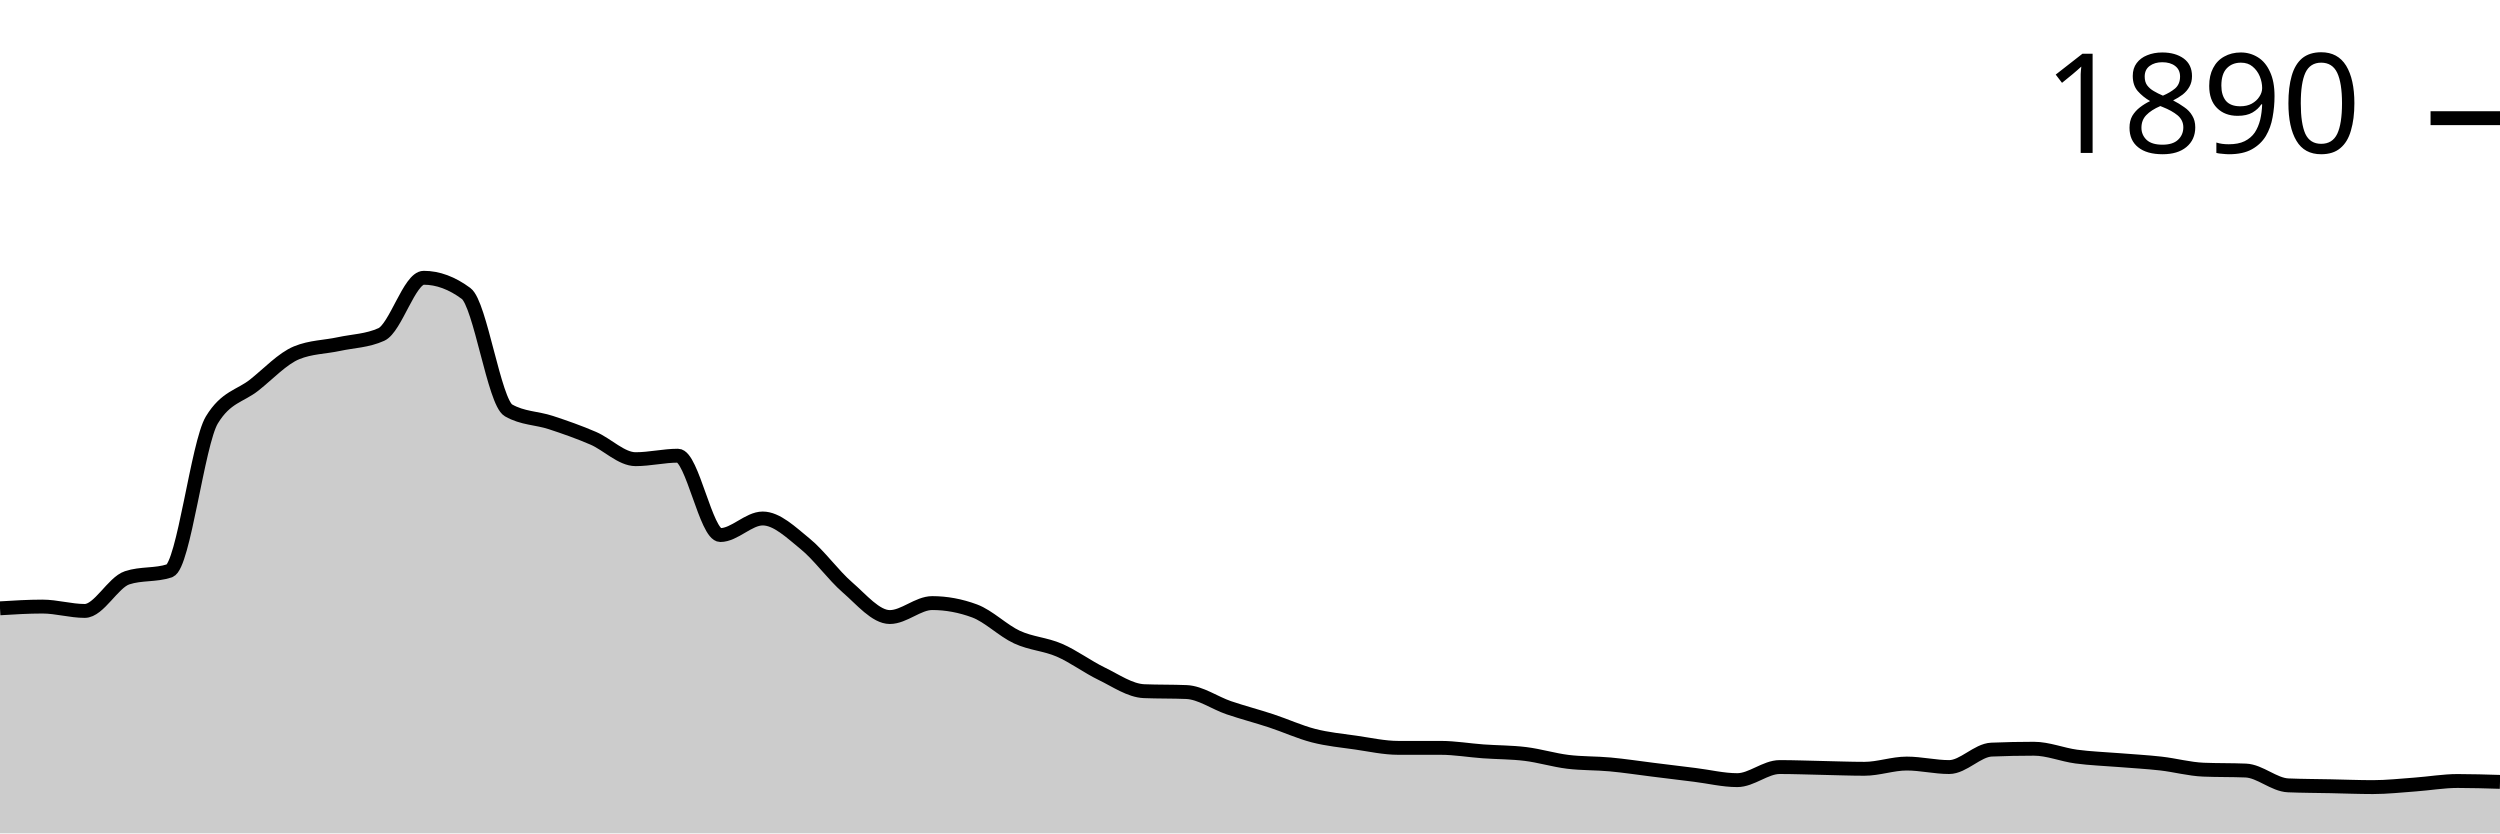
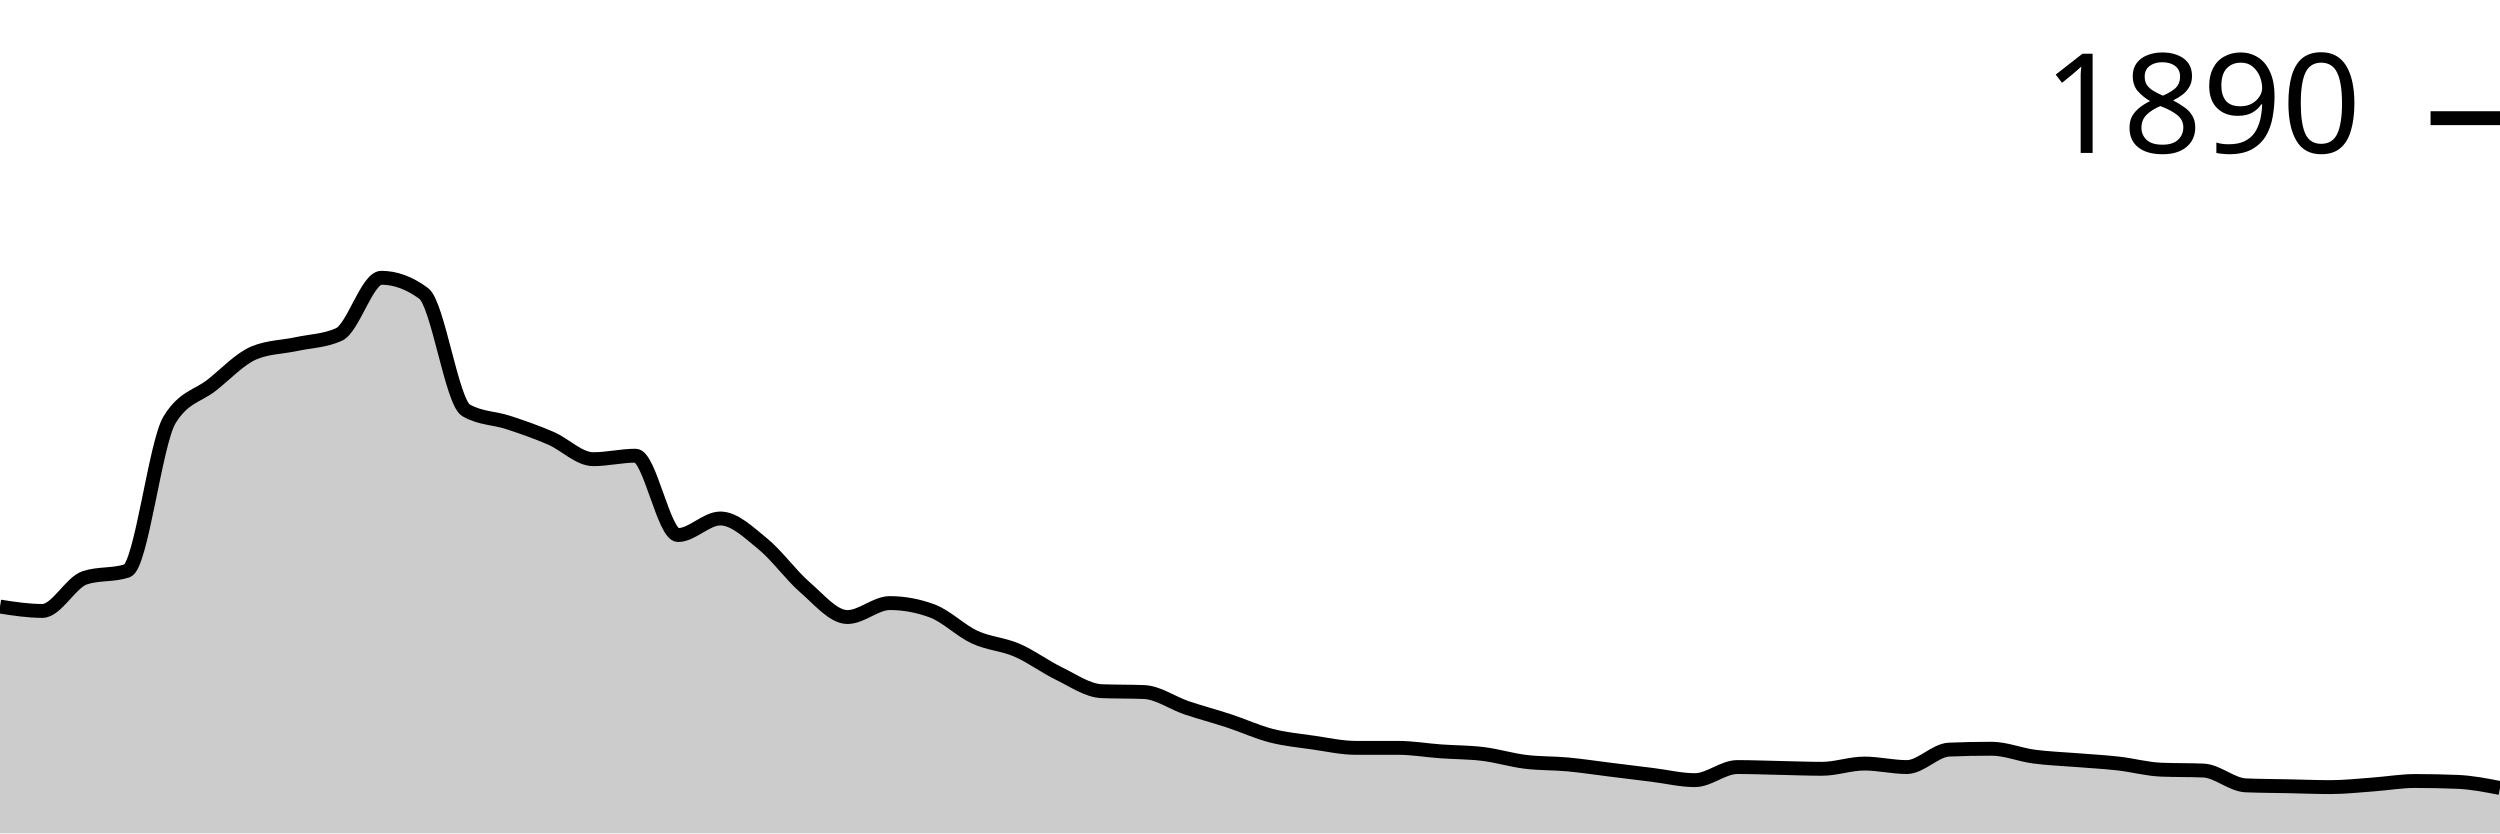
<svg xmlns="http://www.w3.org/2000/svg" viewBox="0 0 180 60">
  <g transform="translate(0,20)">
-     <path class="area" fill="rgba(0, 0, 0, 0.2)" d="M0,23.799C1.017,23.736,2.034,23.673,3.051,23.673C4.068,23.673,5.085,23.987,6.102,23.987C7.119,23.987,8.136,21.936,9.153,21.601C10.169,21.266,11.186,21.434,12.203,21.099C13.22,20.764,14.237,11.91,15.254,10.235C16.271,8.561,17.288,8.53,18.305,7.724C19.322,6.918,20.339,5.819,21.356,5.4C22.373,4.982,23.39,4.992,24.407,4.772C25.424,4.553,26.441,4.542,27.458,4.082C28.475,3.621,29.492,0,30.508,0C31.525,0,32.542,0.377,33.559,1.13C34.576,1.884,35.593,8.959,36.61,9.545C37.627,10.131,38.644,10.089,39.661,10.424C40.678,10.759,41.695,11.115,42.712,11.554C43.729,11.994,44.746,13.061,45.763,13.061C46.78,13.061,47.797,12.81,48.814,12.81C49.831,12.81,50.847,18.524,51.864,18.524C52.881,18.524,53.898,17.331,54.915,17.331C55.932,17.331,56.949,18.325,57.966,19.152C58.983,19.979,60,21.413,61.017,22.292C62.034,23.171,63.051,24.427,64.068,24.427C65.085,24.427,66.102,23.422,67.119,23.422C68.136,23.422,69.153,23.611,70.169,23.987C71.186,24.364,72.203,25.4,73.22,25.871C74.237,26.342,75.254,26.374,76.271,26.813C77.288,27.253,78.305,28.017,79.322,28.509C80.339,29.001,81.356,29.723,82.373,29.765C83.39,29.806,84.407,29.785,85.424,29.827C86.441,29.869,87.458,30.612,88.475,30.958C89.492,31.303,90.508,31.565,91.525,31.9C92.542,32.234,93.559,32.705,94.576,32.967C95.593,33.229,96.61,33.323,97.627,33.469C98.644,33.616,99.661,33.846,100.678,33.846C101.695,33.846,102.712,33.846,103.729,33.846C104.746,33.846,105.763,34.024,106.78,34.097C107.797,34.171,108.814,34.16,109.831,34.286C110.847,34.411,111.864,34.725,112.881,34.851C113.898,34.976,114.915,34.945,115.932,35.039C116.949,35.133,117.966,35.29,118.983,35.416C120,35.542,121.017,35.667,122.034,35.793C123.051,35.918,124.068,36.17,125.085,36.17C126.102,36.17,127.119,35.228,128.136,35.228C129.153,35.228,130.169,35.269,131.186,35.29C132.203,35.311,133.22,35.353,134.237,35.353C135.254,35.353,136.271,34.976,137.288,34.976C138.305,34.976,139.322,35.228,140.339,35.228C141.356,35.228,142.373,34.014,143.39,33.972C144.407,33.93,145.424,33.909,146.441,33.909C147.458,33.909,148.475,34.338,149.492,34.474C150.508,34.61,151.525,34.642,152.542,34.725C153.559,34.809,154.576,34.861,155.593,34.976C156.61,35.092,157.627,35.374,158.644,35.416C159.661,35.458,160.678,35.437,161.695,35.479C162.712,35.521,163.729,36.504,164.746,36.546C165.763,36.588,166.78,36.588,167.797,36.609C168.814,36.63,169.831,36.672,170.847,36.672C171.864,36.672,172.881,36.557,173.898,36.484C174.915,36.41,175.932,36.232,176.949,36.232C177.966,36.232,178.983,36.264,180,36.295L180,40C178.983,40,177.966,40,176.949,40C175.932,40,174.915,40,173.898,40C172.881,40,171.864,40,170.847,40C169.831,40,168.814,40,167.797,40C166.78,40,165.763,40,164.746,40C163.729,40,162.712,40,161.695,40C160.678,40,159.661,40,158.644,40C157.627,40,156.61,40,155.593,40C154.576,40,153.559,40,152.542,40C151.525,40,150.508,40,149.492,40C148.475,40,147.458,40,146.441,40C145.424,40,144.407,40,143.39,40C142.373,40,141.356,40,140.339,40C139.322,40,138.305,40,137.288,40C136.271,40,135.254,40,134.237,40C133.22,40,132.203,40,131.186,40C130.169,40,129.153,40,128.136,40C127.119,40,126.102,40,125.085,40C124.068,40,123.051,40,122.034,40C121.017,40,120,40,118.983,40C117.966,40,116.949,40,115.932,40C114.915,40,113.898,40,112.881,40C111.864,40,110.847,40,109.831,40C108.814,40,107.797,40,106.78,40C105.763,40,104.746,40,103.729,40C102.712,40,101.695,40,100.678,40C99.661,40,98.644,40,97.627,40C96.61,40,95.593,40,94.576,40C93.559,40,92.542,40,91.525,40C90.508,40,89.492,40,88.475,40C87.458,40,86.441,40,85.424,40C84.407,40,83.39,40,82.373,40C81.356,40,80.339,40,79.322,40C78.305,40,77.288,40,76.271,40C75.254,40,74.237,40,73.22,40C72.203,40,71.186,40,70.169,40C69.153,40,68.136,40,67.119,40C66.102,40,65.085,40,64.068,40C63.051,40,62.034,40,61.017,40C60,40,58.983,40,57.966,40C56.949,40,55.932,40,54.915,40C53.898,40,52.881,40,51.864,40C50.847,40,49.831,40,48.814,40C47.797,40,46.78,40,45.763,40C44.746,40,43.729,40,42.712,40C41.695,40,40.678,40,39.661,40C38.644,40,37.627,40,36.61,40C35.593,40,34.576,40,33.559,40C32.542,40,31.525,40,30.508,40C29.492,40,28.475,40,27.458,40C26.441,40,25.424,40,24.407,40C23.39,40,22.373,40,21.356,40C20.339,40,19.322,40,18.305,40C17.288,40,16.271,40,15.254,40C14.237,40,13.22,40,12.203,40C11.186,40,10.169,40,9.153,40C8.136,40,7.119,40,6.102,40C5.085,40,4.068,40,3.051,40C2.034,40,1.017,40,0,40Z" />
-     <path class="line" stroke="black" fill="none" d="M0,23.799C1.017,23.736,2.034,23.673,3.051,23.673C4.068,23.673,5.085,23.987,6.102,23.987C7.119,23.987,8.136,21.936,9.153,21.601C10.169,21.266,11.186,21.434,12.203,21.099C13.22,20.764,14.237,11.91,15.254,10.235C16.271,8.561,17.288,8.53,18.305,7.724C19.322,6.918,20.339,5.819,21.356,5.4C22.373,4.982,23.39,4.992,24.407,4.772C25.424,4.553,26.441,4.542,27.458,4.082C28.475,3.621,29.492,0,30.508,0C31.525,0,32.542,0.377,33.559,1.13C34.576,1.884,35.593,8.959,36.61,9.545C37.627,10.131,38.644,10.089,39.661,10.424C40.678,10.759,41.695,11.115,42.712,11.554C43.729,11.994,44.746,13.061,45.763,13.061C46.78,13.061,47.797,12.81,48.814,12.81C49.831,12.81,50.847,18.524,51.864,18.524C52.881,18.524,53.898,17.331,54.915,17.331C55.932,17.331,56.949,18.325,57.966,19.152C58.983,19.979,60,21.413,61.017,22.292C62.034,23.171,63.051,24.427,64.068,24.427C65.085,24.427,66.102,23.422,67.119,23.422C68.136,23.422,69.153,23.611,70.169,23.987C71.186,24.364,72.203,25.4,73.22,25.871C74.237,26.342,75.254,26.374,76.271,26.813C77.288,27.253,78.305,28.017,79.322,28.509C80.339,29.001,81.356,29.723,82.373,29.765C83.39,29.806,84.407,29.785,85.424,29.827C86.441,29.869,87.458,30.612,88.475,30.958C89.492,31.303,90.508,31.565,91.525,31.9C92.542,32.234,93.559,32.705,94.576,32.967C95.593,33.229,96.61,33.323,97.627,33.469C98.644,33.616,99.661,33.846,100.678,33.846C101.695,33.846,102.712,33.846,103.729,33.846C104.746,33.846,105.763,34.024,106.78,34.097C107.797,34.171,108.814,34.16,109.831,34.286C110.847,34.411,111.864,34.725,112.881,34.851C113.898,34.976,114.915,34.945,115.932,35.039C116.949,35.133,117.966,35.29,118.983,35.416C120,35.542,121.017,35.667,122.034,35.793C123.051,35.918,124.068,36.17,125.085,36.17C126.102,36.17,127.119,35.228,128.136,35.228C129.153,35.228,130.169,35.269,131.186,35.29C132.203,35.311,133.22,35.353,134.237,35.353C135.254,35.353,136.271,34.976,137.288,34.976C138.305,34.976,139.322,35.228,140.339,35.228C141.356,35.228,142.373,34.014,143.39,33.972C144.407,33.93,145.424,33.909,146.441,33.909C147.458,33.909,148.475,34.338,149.492,34.474C150.508,34.61,151.525,34.642,152.542,34.725C153.559,34.809,154.576,34.861,155.593,34.976C156.61,35.092,157.627,35.374,158.644,35.416C159.661,35.458,160.678,35.437,161.695,35.479C162.712,35.521,163.729,36.504,164.746,36.546C165.763,36.588,166.78,36.588,167.797,36.609C168.814,36.63,169.831,36.672,170.847,36.672C171.864,36.672,172.881,36.557,173.898,36.484C174.915,36.41,175.932,36.232,176.949,36.232C177.966,36.232,178.983,36.264,180,36.295" />
+     <path class="area" fill="rgba(0, 0, 0, 0.2)" d="M0,23.673C1.017,23.83,2.034,23.987,3.051,23.987C4.068,23.987,5.085,21.936,6.102,21.601C7.119,21.266,8.136,21.434,9.153,21.099C10.169,20.764,11.186,11.91,12.203,10.235C13.22,8.561,14.237,8.53,15.254,7.724C16.271,6.918,17.288,5.819,18.305,5.4C19.322,4.982,20.339,4.992,21.356,4.772C22.373,4.553,23.39,4.542,24.407,4.082C25.424,3.621,26.441,0,27.458,0C28.475,0,29.492,0.377,30.508,1.13C31.525,1.884,32.542,8.959,33.559,9.545C34.576,10.131,35.593,10.089,36.61,10.424C37.627,10.759,38.644,11.115,39.661,11.554C40.678,11.994,41.695,13.061,42.712,13.061C43.729,13.061,44.746,12.81,45.763,12.81C46.78,12.81,47.797,18.524,48.814,18.524C49.831,18.524,50.847,17.331,51.864,17.331C52.881,17.331,53.898,18.325,54.915,19.152C55.932,19.979,56.949,21.413,57.966,22.292C58.983,23.171,60,24.427,61.017,24.427C62.034,24.427,63.051,23.422,64.068,23.422C65.085,23.422,66.102,23.611,67.119,23.987C68.136,24.364,69.153,25.4,70.169,25.871C71.186,26.342,72.203,26.374,73.22,26.813C74.237,27.253,75.254,28.017,76.271,28.509C77.288,29.001,78.305,29.723,79.322,29.765C80.339,29.806,81.356,29.785,82.373,29.827C83.39,29.869,84.407,30.612,85.424,30.958C86.441,31.303,87.458,31.565,88.475,31.9C89.492,32.234,90.508,32.705,91.525,32.967C92.542,33.229,93.559,33.323,94.576,33.469C95.593,33.616,96.61,33.846,97.627,33.846C98.644,33.846,99.661,33.846,100.678,33.846C101.695,33.846,102.712,34.024,103.729,34.097C104.746,34.171,105.763,34.16,106.78,34.286C107.797,34.411,108.814,34.725,109.831,34.851C110.847,34.976,111.864,34.945,112.881,35.039C113.898,35.133,114.915,35.29,115.932,35.416C116.949,35.542,117.966,35.667,118.983,35.793C120,35.918,121.017,36.17,122.034,36.17C123.051,36.17,124.068,35.228,125.085,35.228C126.102,35.228,127.119,35.269,128.136,35.29C129.153,35.311,130.169,35.353,131.186,35.353C132.203,35.353,133.22,34.976,134.237,34.976C135.254,34.976,136.271,35.228,137.288,35.228C138.305,35.228,139.322,34.014,140.339,33.972C141.356,33.93,142.373,33.909,143.39,33.909C144.407,33.909,145.424,34.338,146.441,34.474C147.458,34.61,148.475,34.642,149.492,34.725C150.508,34.809,151.525,34.861,152.542,34.976C153.559,35.092,154.576,35.374,155.593,35.416C156.61,35.458,157.627,35.437,158.644,35.479C159.661,35.521,160.678,36.504,161.695,36.546C162.712,36.588,163.729,36.588,164.746,36.609C165.763,36.63,166.78,36.672,167.797,36.672C168.814,36.672,169.831,36.557,170.847,36.484C171.864,36.41,172.881,36.232,173.898,36.232C174.915,36.232,175.932,36.253,176.949,36.295C177.966,36.337,178.983,36.536,180,36.735L180,40C178.983,40,177.966,40,176.949,40C175.932,40,174.915,40,173.898,40C172.881,40,171.864,40,170.847,40C169.831,40,168.814,40,167.797,40C166.78,40,165.763,40,164.746,40C163.729,40,162.712,40,161.695,40C160.678,40,159.661,40,158.644,40C157.627,40,156.61,40,155.593,40C154.576,40,153.559,40,152.542,40C151.525,40,150.508,40,149.492,40C148.475,40,147.458,40,146.441,40C145.424,40,144.407,40,143.39,40C142.373,40,141.356,40,140.339,40C139.322,40,138.305,40,137.288,40C136.271,40,135.254,40,134.237,40C133.22,40,132.203,40,131.186,40C130.169,40,129.153,40,128.136,40C127.119,40,126.102,40,125.085,40C124.068,40,123.051,40,122.034,40C121.017,40,120,40,118.983,40C117.966,40,116.949,40,115.932,40C114.915,40,113.898,40,112.881,40C111.864,40,110.847,40,109.831,40C108.814,40,107.797,40,106.78,40C105.763,40,104.746,40,103.729,40C102.712,40,101.695,40,100.678,40C99.661,40,98.644,40,97.627,40C96.61,40,95.593,40,94.576,40C93.559,40,92.542,40,91.525,40C90.508,40,89.492,40,88.475,40C87.458,40,86.441,40,85.424,40C84.407,40,83.39,40,82.373,40C81.356,40,80.339,40,79.322,40C78.305,40,77.288,40,76.271,40C75.254,40,74.237,40,73.22,40C72.203,40,71.186,40,70.169,40C69.153,40,68.136,40,67.119,40C66.102,40,65.085,40,64.068,40C63.051,40,62.034,40,61.017,40C60,40,58.983,40,57.966,40C56.949,40,55.932,40,54.915,40C53.898,40,52.881,40,51.864,40C50.847,40,49.831,40,48.814,40C47.797,40,46.78,40,45.763,40C44.746,40,43.729,40,42.712,40C41.695,40,40.678,40,39.661,40C38.644,40,37.627,40,36.61,40C35.593,40,34.576,40,33.559,40C32.542,40,31.525,40,30.508,40C29.492,40,28.475,40,27.458,40C26.441,40,25.424,40,24.407,40C23.39,40,22.373,40,21.356,40C20.339,40,19.322,40,18.305,40C17.288,40,16.271,40,15.254,40C14.237,40,13.22,40,12.203,40C11.186,40,10.169,40,9.153,40C8.136,40,7.119,40,6.102,40C5.085,40,4.068,40,3.051,40C2.034,40,1.017,40,0,40Z" />
+     <path class="line" stroke="black" fill="none" d="M0,23.673C1.017,23.83,2.034,23.987,3.051,23.987C4.068,23.987,5.085,21.936,6.102,21.601C7.119,21.266,8.136,21.434,9.153,21.099C10.169,20.764,11.186,11.91,12.203,10.235C13.22,8.561,14.237,8.53,15.254,7.724C16.271,6.918,17.288,5.819,18.305,5.4C19.322,4.982,20.339,4.992,21.356,4.772C22.373,4.553,23.39,4.542,24.407,4.082C25.424,3.621,26.441,0,27.458,0C28.475,0,29.492,0.377,30.508,1.13C31.525,1.884,32.542,8.959,33.559,9.545C34.576,10.131,35.593,10.089,36.61,10.424C37.627,10.759,38.644,11.115,39.661,11.554C40.678,11.994,41.695,13.061,42.712,13.061C43.729,13.061,44.746,12.81,45.763,12.81C46.78,12.81,47.797,18.524,48.814,18.524C49.831,18.524,50.847,17.331,51.864,17.331C52.881,17.331,53.898,18.325,54.915,19.152C55.932,19.979,56.949,21.413,57.966,22.292C58.983,23.171,60,24.427,61.017,24.427C62.034,24.427,63.051,23.422,64.068,23.422C65.085,23.422,66.102,23.611,67.119,23.987C68.136,24.364,69.153,25.4,70.169,25.871C71.186,26.342,72.203,26.374,73.22,26.813C74.237,27.253,75.254,28.017,76.271,28.509C77.288,29.001,78.305,29.723,79.322,29.765C80.339,29.806,81.356,29.785,82.373,29.827C83.39,29.869,84.407,30.612,85.424,30.958C86.441,31.303,87.458,31.565,88.475,31.9C89.492,32.234,90.508,32.705,91.525,32.967C92.542,33.229,93.559,33.323,94.576,33.469C95.593,33.616,96.61,33.846,97.627,33.846C98.644,33.846,99.661,33.846,100.678,33.846C101.695,33.846,102.712,34.024,103.729,34.097C104.746,34.171,105.763,34.16,106.78,34.286C107.797,34.411,108.814,34.725,109.831,34.851C110.847,34.976,111.864,34.945,112.881,35.039C113.898,35.133,114.915,35.29,115.932,35.416C116.949,35.542,117.966,35.667,118.983,35.793C120,35.918,121.017,36.17,122.034,36.17C123.051,36.17,124.068,35.228,125.085,35.228C126.102,35.228,127.119,35.269,128.136,35.29C129.153,35.311,130.169,35.353,131.186,35.353C132.203,35.353,133.22,34.976,134.237,34.976C135.254,34.976,136.271,35.228,137.288,35.228C138.305,35.228,139.322,34.014,140.339,33.972C141.356,33.93,142.373,33.909,143.39,33.909C144.407,33.909,145.424,34.338,146.441,34.474C147.458,34.61,148.475,34.642,149.492,34.725C150.508,34.809,151.525,34.861,152.542,34.976C153.559,35.092,154.576,35.374,155.593,35.416C156.61,35.458,157.627,35.437,158.644,35.479C159.661,35.521,160.678,36.504,161.695,36.546C162.712,36.588,163.729,36.588,164.746,36.609C165.763,36.63,166.78,36.672,167.797,36.672C168.814,36.672,169.831,36.557,170.847,36.484C171.864,36.41,172.881,36.232,173.898,36.232C174.915,36.232,175.932,36.253,176.949,36.295C177.966,36.337,178.983,36.536,180,36.735" />
    <path class="axis-ceiling" stroke-width="1" stroke="black" fill="none" d="M175,-11.491L180,-11.491" />
    <text class="axis-ceiling-label" font-family="sans-serif" text-anchor="end" font-size="10px" x="170" y="-8.991">1890</text>
  </g>
</svg>
